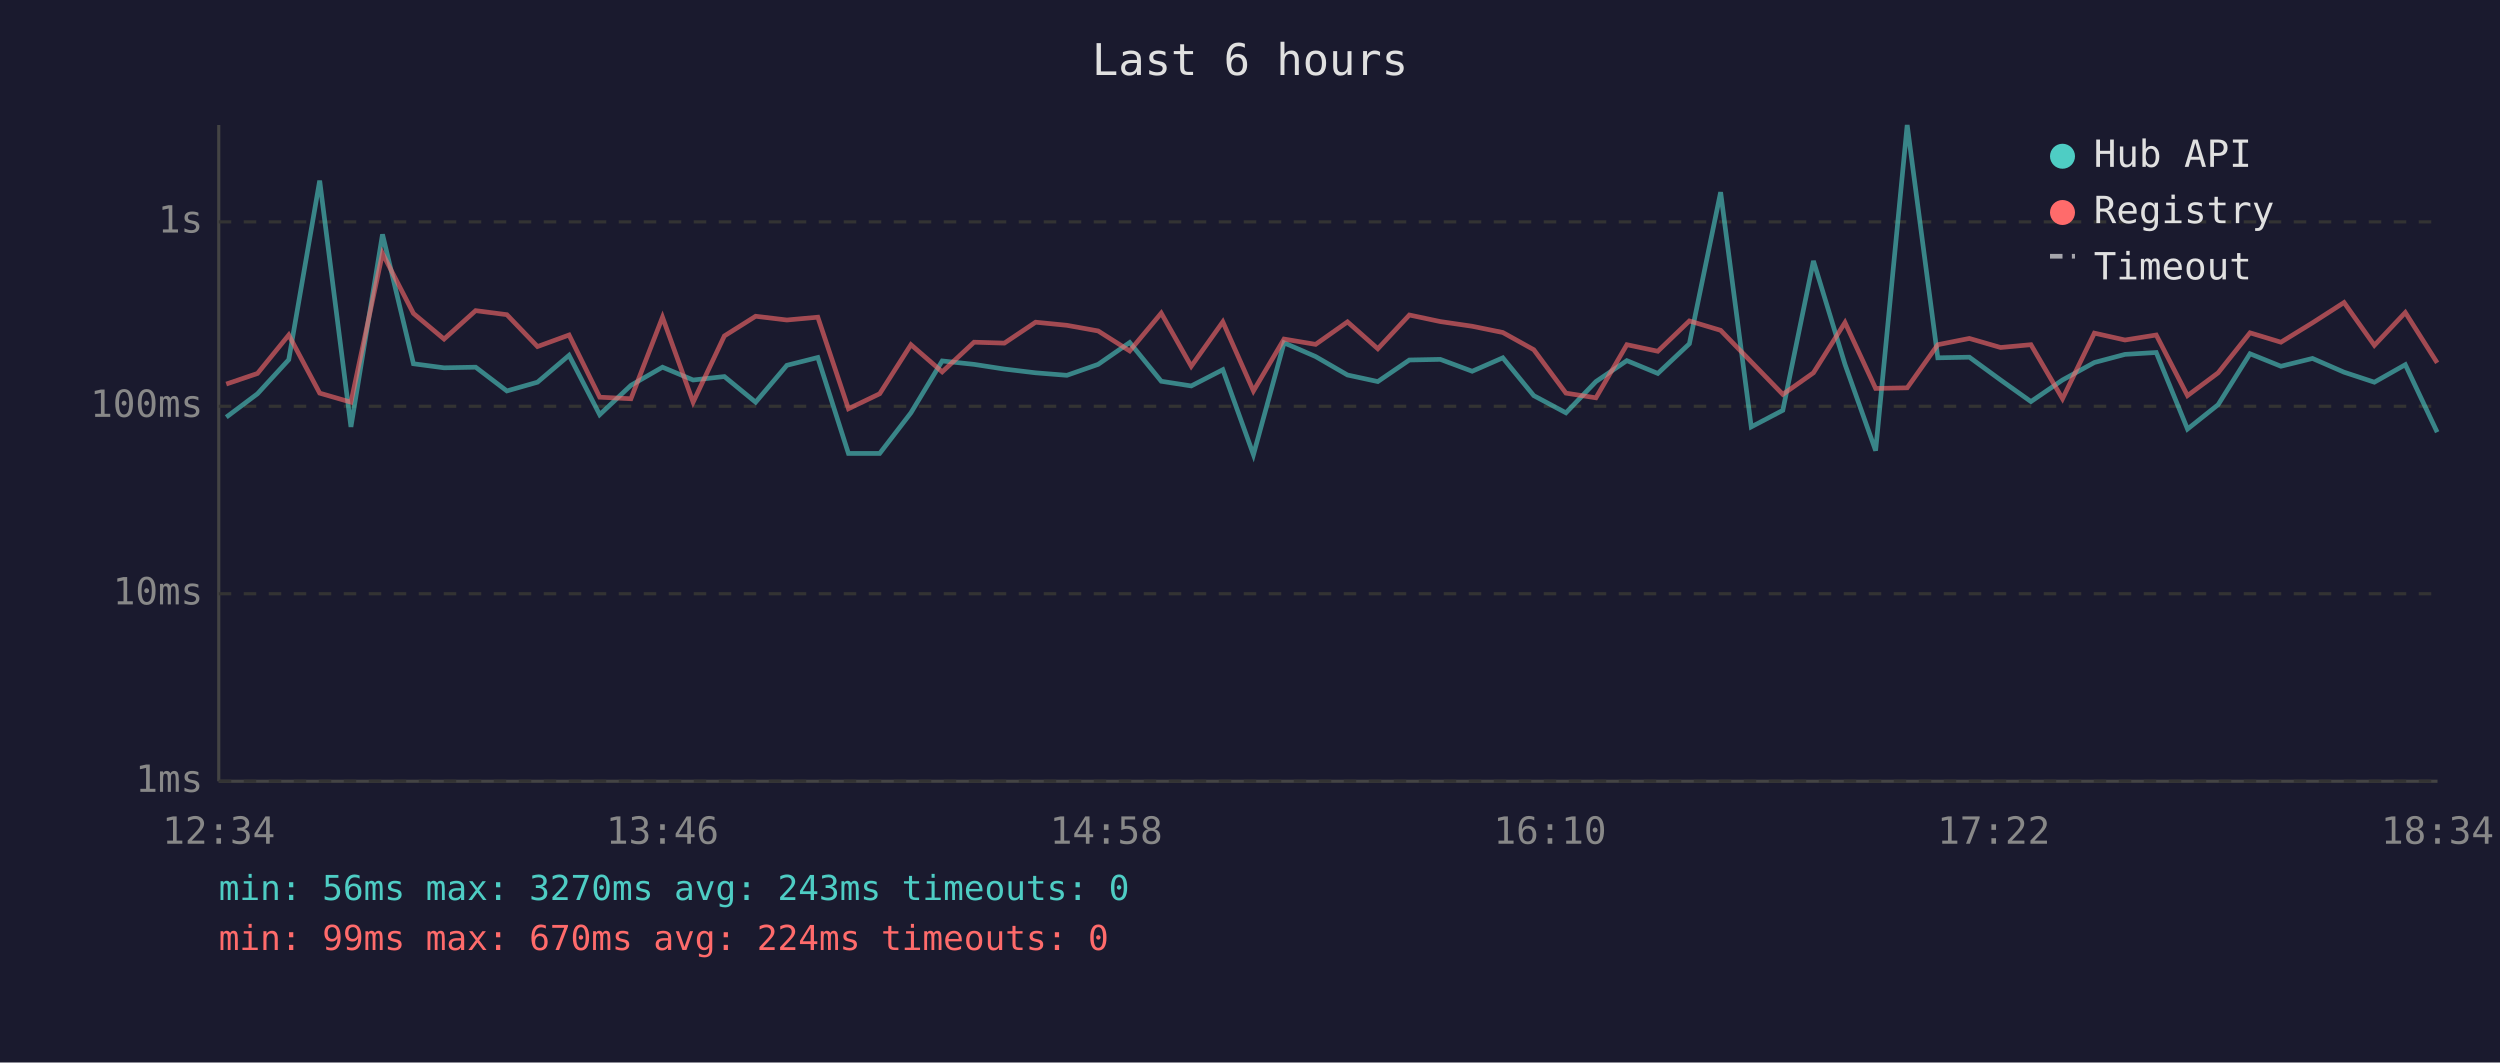
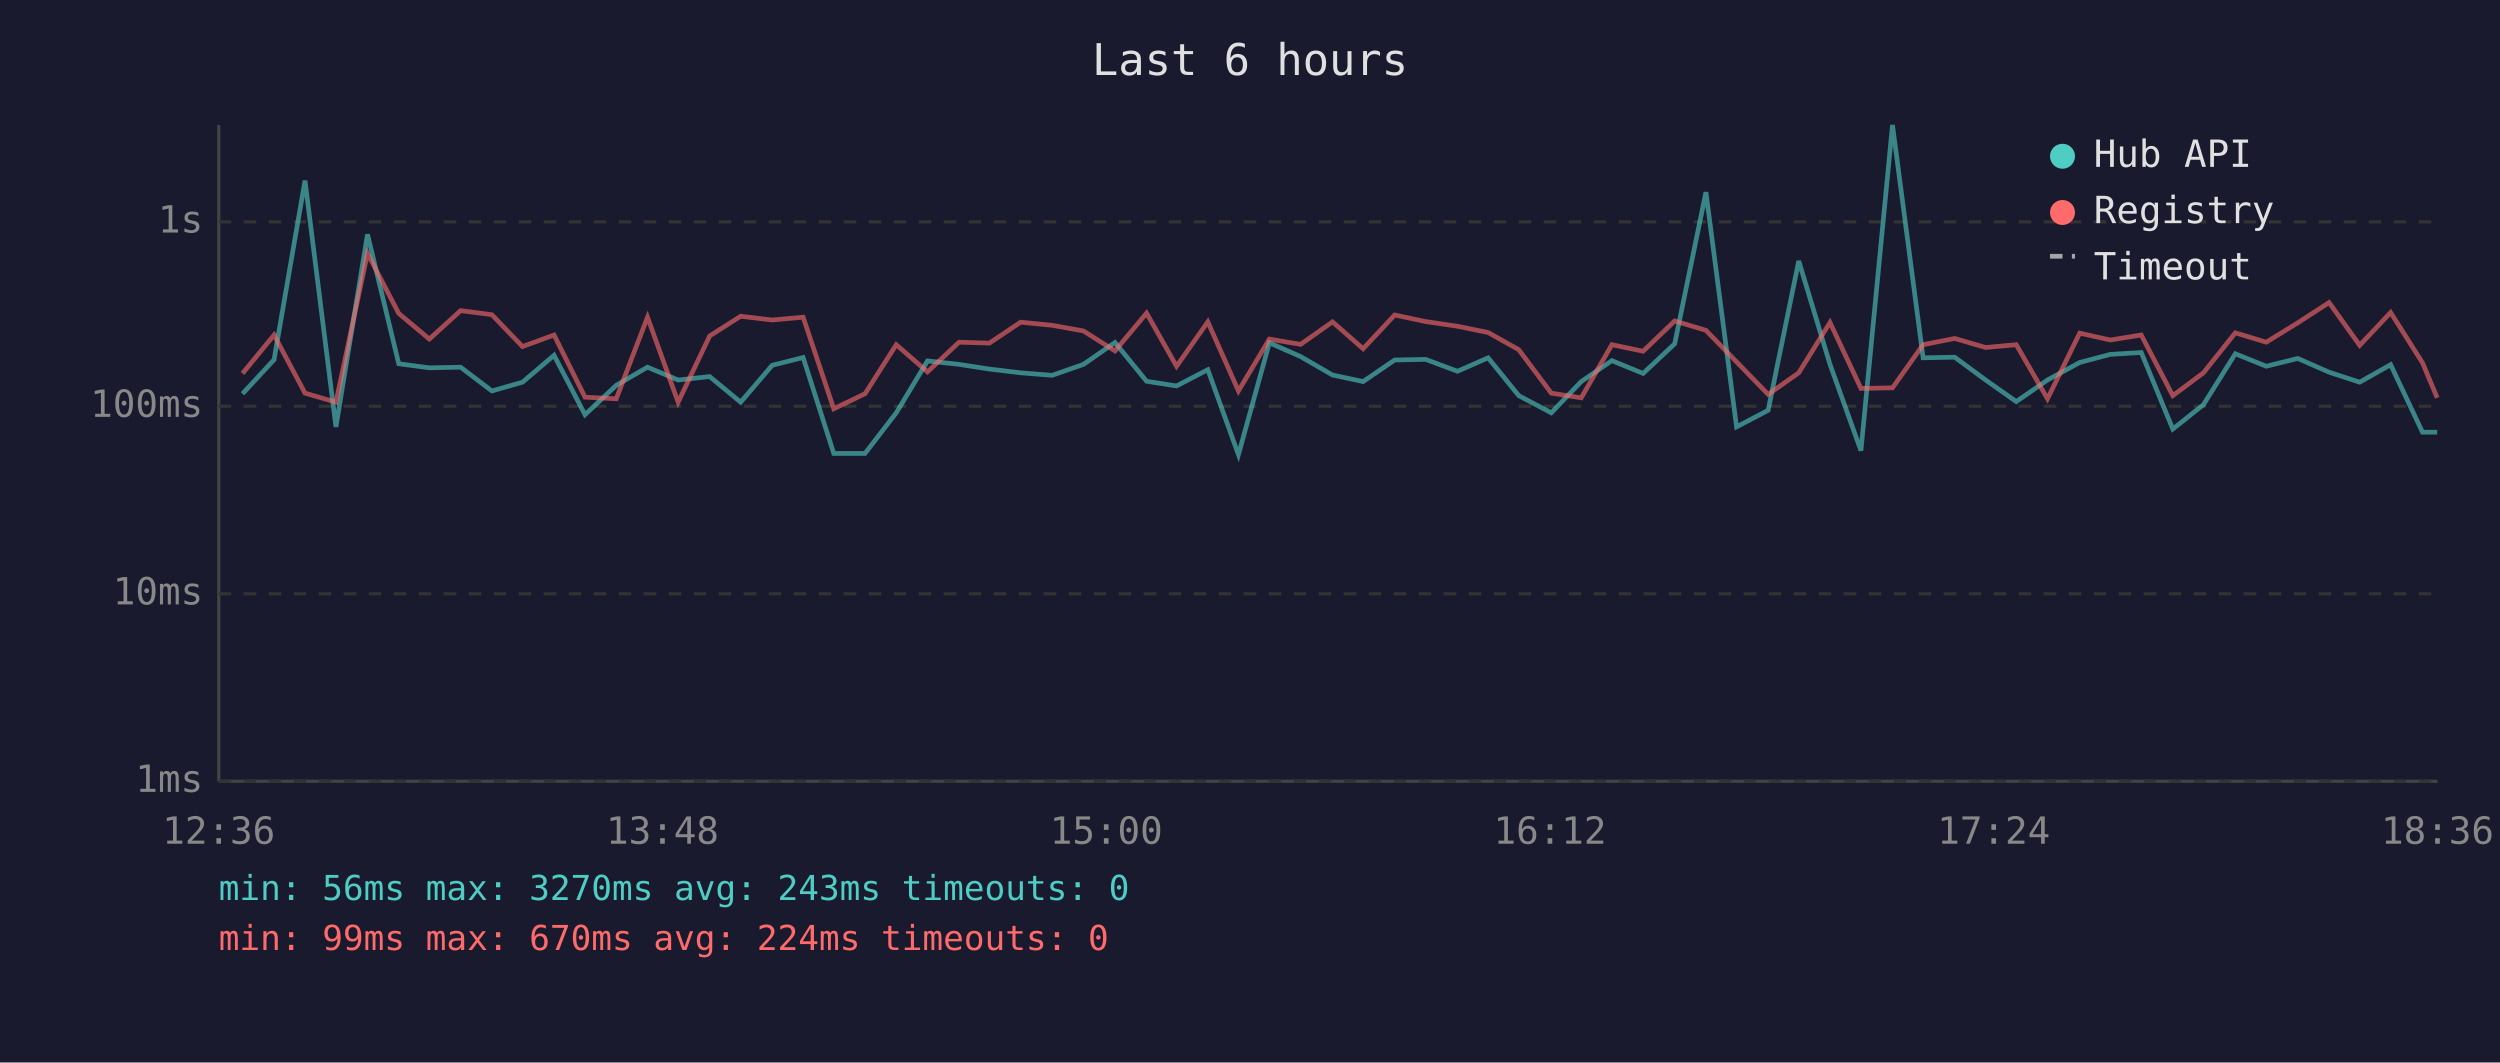
<svg xmlns="http://www.w3.org/2000/svg" viewBox="0 0 800 340" font-family="monospace" font-size="12">
  <rect width="800" height="340" fill="#1a1a2e" />
  <text x="400" y="24" fill="#e0e0e0" font-size="14" text-anchor="middle">Last 6 hours</text>
  <line x1="70" y1="40" x2="70" y2="250" stroke="#444" stroke-width="1" />
  <line x1="70" y1="250" x2="780" y2="250" stroke="#444" stroke-width="1" />
  <line x1="70" y1="250" x2="780" y2="250" stroke="#333" stroke-width="1" stroke-dasharray="4" />
  <text x="65" y="250" fill="#888" text-anchor="end" dominant-baseline="middle">1ms</text>
  <line x1="70" y1="190" x2="780" y2="190" stroke="#333" stroke-width="1" stroke-dasharray="4" />
  <text x="65" y="190" fill="#888" text-anchor="end" dominant-baseline="middle">10ms</text>
  <line x1="70" y1="130" x2="780" y2="130" stroke="#333" stroke-width="1" stroke-dasharray="4" />
  <text x="65" y="130" fill="#888" text-anchor="end" dominant-baseline="middle">100ms</text>
  <line x1="70" y1="71" x2="780" y2="71" stroke="#333" stroke-width="1" stroke-dasharray="4" />
  <text x="65" y="71" fill="#888" text-anchor="end" dominant-baseline="middle">1s</text>
-   <text x="70" y="270" fill="#888" text-anchor="middle">12:34</text>
-   <text x="212" y="270" fill="#888" text-anchor="middle">13:46</text>
-   <text x="354" y="270" fill="#888" text-anchor="middle">14:58</text>
-   <text x="496" y="270" fill="#888" text-anchor="middle">16:10</text>
-   <text x="638" y="270" fill="#888" text-anchor="middle">17:22</text>
-   <text x="780" y="270" fill="#888" text-anchor="middle">18:34</text>
-   <polyline points="72.4,133.5 82.4,126.0 92.4,115.1 102.3,57.8 112.3,136.6 122.4,75.0 132.3,116.4 142.1,117.7 152.2,117.5 162.2,125.1 172.0,122.3 182.1,113.7 191.9,132.7 201.9,123.3 212.0,117.5 221.8,121.6 231.8,120.5 241.8,128.7 251.8,116.9 261.7,114.4 271.5,145.1 281.5,145.1 291.5,132.1 301.5,115.5 311.7,116.6 321.4,118.1 331.4,119.3 341.4,120.1 351.4,116.6 361.5,109.6 371.6,122.0 381.2,123.5 391.3,118.3 401.1,145.5 410.9,109.7 421.0,114.1 431.2,120.0 440.9,122.1 451.0,115.2 460.9,115.0 471.1,118.8 480.9,114.5 490.8,126.6 501.1,132.1 510.7,122.1 520.6,115.4 530.5,119.5 540.6,110.0 550.6,61.5 560.4,136.6 570.5,131.3 580.3,83.5 590.4,116.6 600.2,144.2 610.3,40.0 620.1,114.5 630.2,114.3 640.2,121.6 649.9,128.5 660.0,121.6 670.2,116.0 680.0,113.4 690.0,112.8 700.0,137.3 709.8,129.5 720.0,113.2 729.9,117.2 740.0,114.7 750.1,119.1 759.8,122.3 769.7,116.7 779.9,138.3" fill="none" stroke="#4ecdc4" stroke-width="1.5" opacity="0.6" />
-   <polyline points="72.4,122.9 82.4,119.5 92.4,107.2 102.3,125.8 112.3,128.7 122.4,81.1 132.3,100.3 142.1,108.5 152.2,99.4 162.2,100.7 172.0,110.9 182.1,107.2 191.9,127.1 201.9,127.6 212.0,101.5 221.8,128.7 231.8,107.5 241.8,101.2 251.8,102.4 261.7,101.5 271.5,130.8 281.5,126.0 291.5,110.3 301.5,119.0 311.7,109.5 321.4,109.8 331.4,103.1 341.4,104.1 351.4,105.9 361.5,112.3 371.6,100.2 381.2,117.2 391.3,103.0 401.1,125.1 410.9,108.5 421.0,110.2 431.2,103.0 440.9,111.6 451.0,100.8 460.9,102.9 471.1,104.4 480.9,106.4 490.8,111.9 501.1,125.8 510.7,127.3 520.6,110.3 530.5,112.4 540.6,102.7 550.6,105.7 560.4,115.8 570.5,126.2 580.3,119.3 590.4,103.2 600.2,124.3 610.3,124.1 620.1,110.3 630.2,108.3 640.2,111.2 649.9,110.3 660.0,127.6 670.2,106.6 680.0,108.8 690.0,107.2 700.0,126.6 709.8,119.3 720.0,106.5 729.9,109.5 740.0,103.3 750.1,96.8 759.8,110.5 769.7,100.0 779.9,116.1" fill="none" stroke="#ff6b6b" stroke-width="1.5" opacity="0.6" />
+   <text x="70" y="270" fill="#888" text-anchor="middle">12:36</text>
+   <text x="212" y="270" fill="#888" text-anchor="middle">13:48</text>
+   <text x="354" y="270" fill="#888" text-anchor="middle">15:00</text>
+   <text x="496" y="270" fill="#888" text-anchor="middle">16:12</text>
+   <text x="638" y="270" fill="#888" text-anchor="middle">17:24</text>
+   <text x="780" y="270" fill="#888" text-anchor="middle">18:36</text>
+   <polyline points="77.6,126.0 87.7,115.1 97.6,57.8 107.5,136.6 117.6,75.0 127.6,116.4 137.4,117.7 147.4,117.5 157.4,125.1 167.2,122.3 177.3,113.7 187.2,132.7 197.2,123.3 207.2,117.5 217.0,121.6 227.1,120.5 237.0,128.7 247.1,116.9 257.0,114.4 266.8,145.1 276.8,145.1 286.8,132.1 296.8,115.5 306.9,116.6 316.6,118.1 326.6,119.3 336.7,120.1 346.7,116.6 356.8,109.6 366.9,122.0 376.5,123.5 386.5,118.3 396.3,145.5 406.2,109.7 416.2,114.1 426.4,120.0 436.2,122.1 446.3,115.2 456.2,115.0 466.4,118.8 476.2,114.5 486.0,126.6 496.4,132.1 506.0,122.1 515.8,115.4 525.8,119.5 535.9,110.0 545.9,61.5 555.7,136.6 565.8,131.3 575.6,83.5 585.6,116.6 595.5,144.2 605.6,40.0 615.4,114.5 625.5,114.3 635.4,121.6 645.2,128.5 655.2,121.6 665.5,116.0 675.3,113.4 685.2,112.8 695.3,137.3 705.1,129.5 715.3,113.2 725.2,117.2 735.3,114.7 745.3,119.1 755.1,122.3 765.0,116.7 775.2,138.3 779.9,138.3" fill="none" stroke="#4ecdc4" stroke-width="1.5" opacity="0.6" />
+   <polyline points="77.6,119.5 87.7,107.2 97.6,125.8 107.5,128.7 117.6,81.1 127.6,100.3 137.4,108.5 147.4,99.4 157.4,100.7 167.2,110.9 177.3,107.2 187.2,127.1 197.2,127.6 207.2,101.5 217.0,128.7 227.1,107.5 237.0,101.2 247.1,102.4 257.0,101.5 266.8,130.8 276.8,126.0 286.8,110.3 296.8,119.0 306.9,109.5 316.6,109.8 326.6,103.1 336.7,104.1 346.7,105.9 356.8,112.3 366.9,100.2 376.5,117.2 386.5,103.0 396.3,125.1 406.2,108.5 416.2,110.2 426.4,103.0 436.2,111.6 446.3,100.8 456.2,102.9 466.4,104.4 476.2,106.4 486.0,111.9 496.4,125.8 506.0,127.3 515.8,110.3 525.8,112.4 535.9,102.7 545.9,105.7 555.7,115.8 565.8,126.2 575.6,119.3 585.6,103.2 595.5,124.3 605.6,124.1 615.4,110.3 625.5,108.3 635.4,111.2 645.2,110.3 655.2,127.6 665.5,106.6 675.3,108.8 685.2,107.2 695.3,126.6 705.1,119.3 715.3,106.5 725.2,109.5 735.3,103.3 745.3,96.8 755.1,110.5 765.0,100.0 775.2,116.1 779.9,127.3" fill="none" stroke="#ff6b6b" stroke-width="1.5" opacity="0.6" />
  <circle cx="660" cy="50" r="4" fill="#4ecdc4" />
  <text x="670" y="50" fill="#e0e0e0" dominant-baseline="middle">Hub API</text>
  <circle cx="660" cy="68" r="4" fill="#ff6b6b" />
  <text x="670" y="68" fill="#e0e0e0" dominant-baseline="middle">Registry</text>
  <line x1="656" y1="82" x2="664" y2="82" stroke="#e0e0e0" stroke-width="1.5" stroke-dasharray="4,3" opacity="0.7" />
  <text x="670" y="86" fill="#e0e0e0" dominant-baseline="middle">Timeout</text>
  <text x="70" y="288" fill="#4ecdc4" font-size="11">min: 56ms  max: 3270ms  avg: 243ms  timeouts: 0</text>
  <text x="70" y="304" fill="#ff6b6b" font-size="11">min: 99ms  max: 670ms  avg: 224ms  timeouts: 0</text>
</svg>
